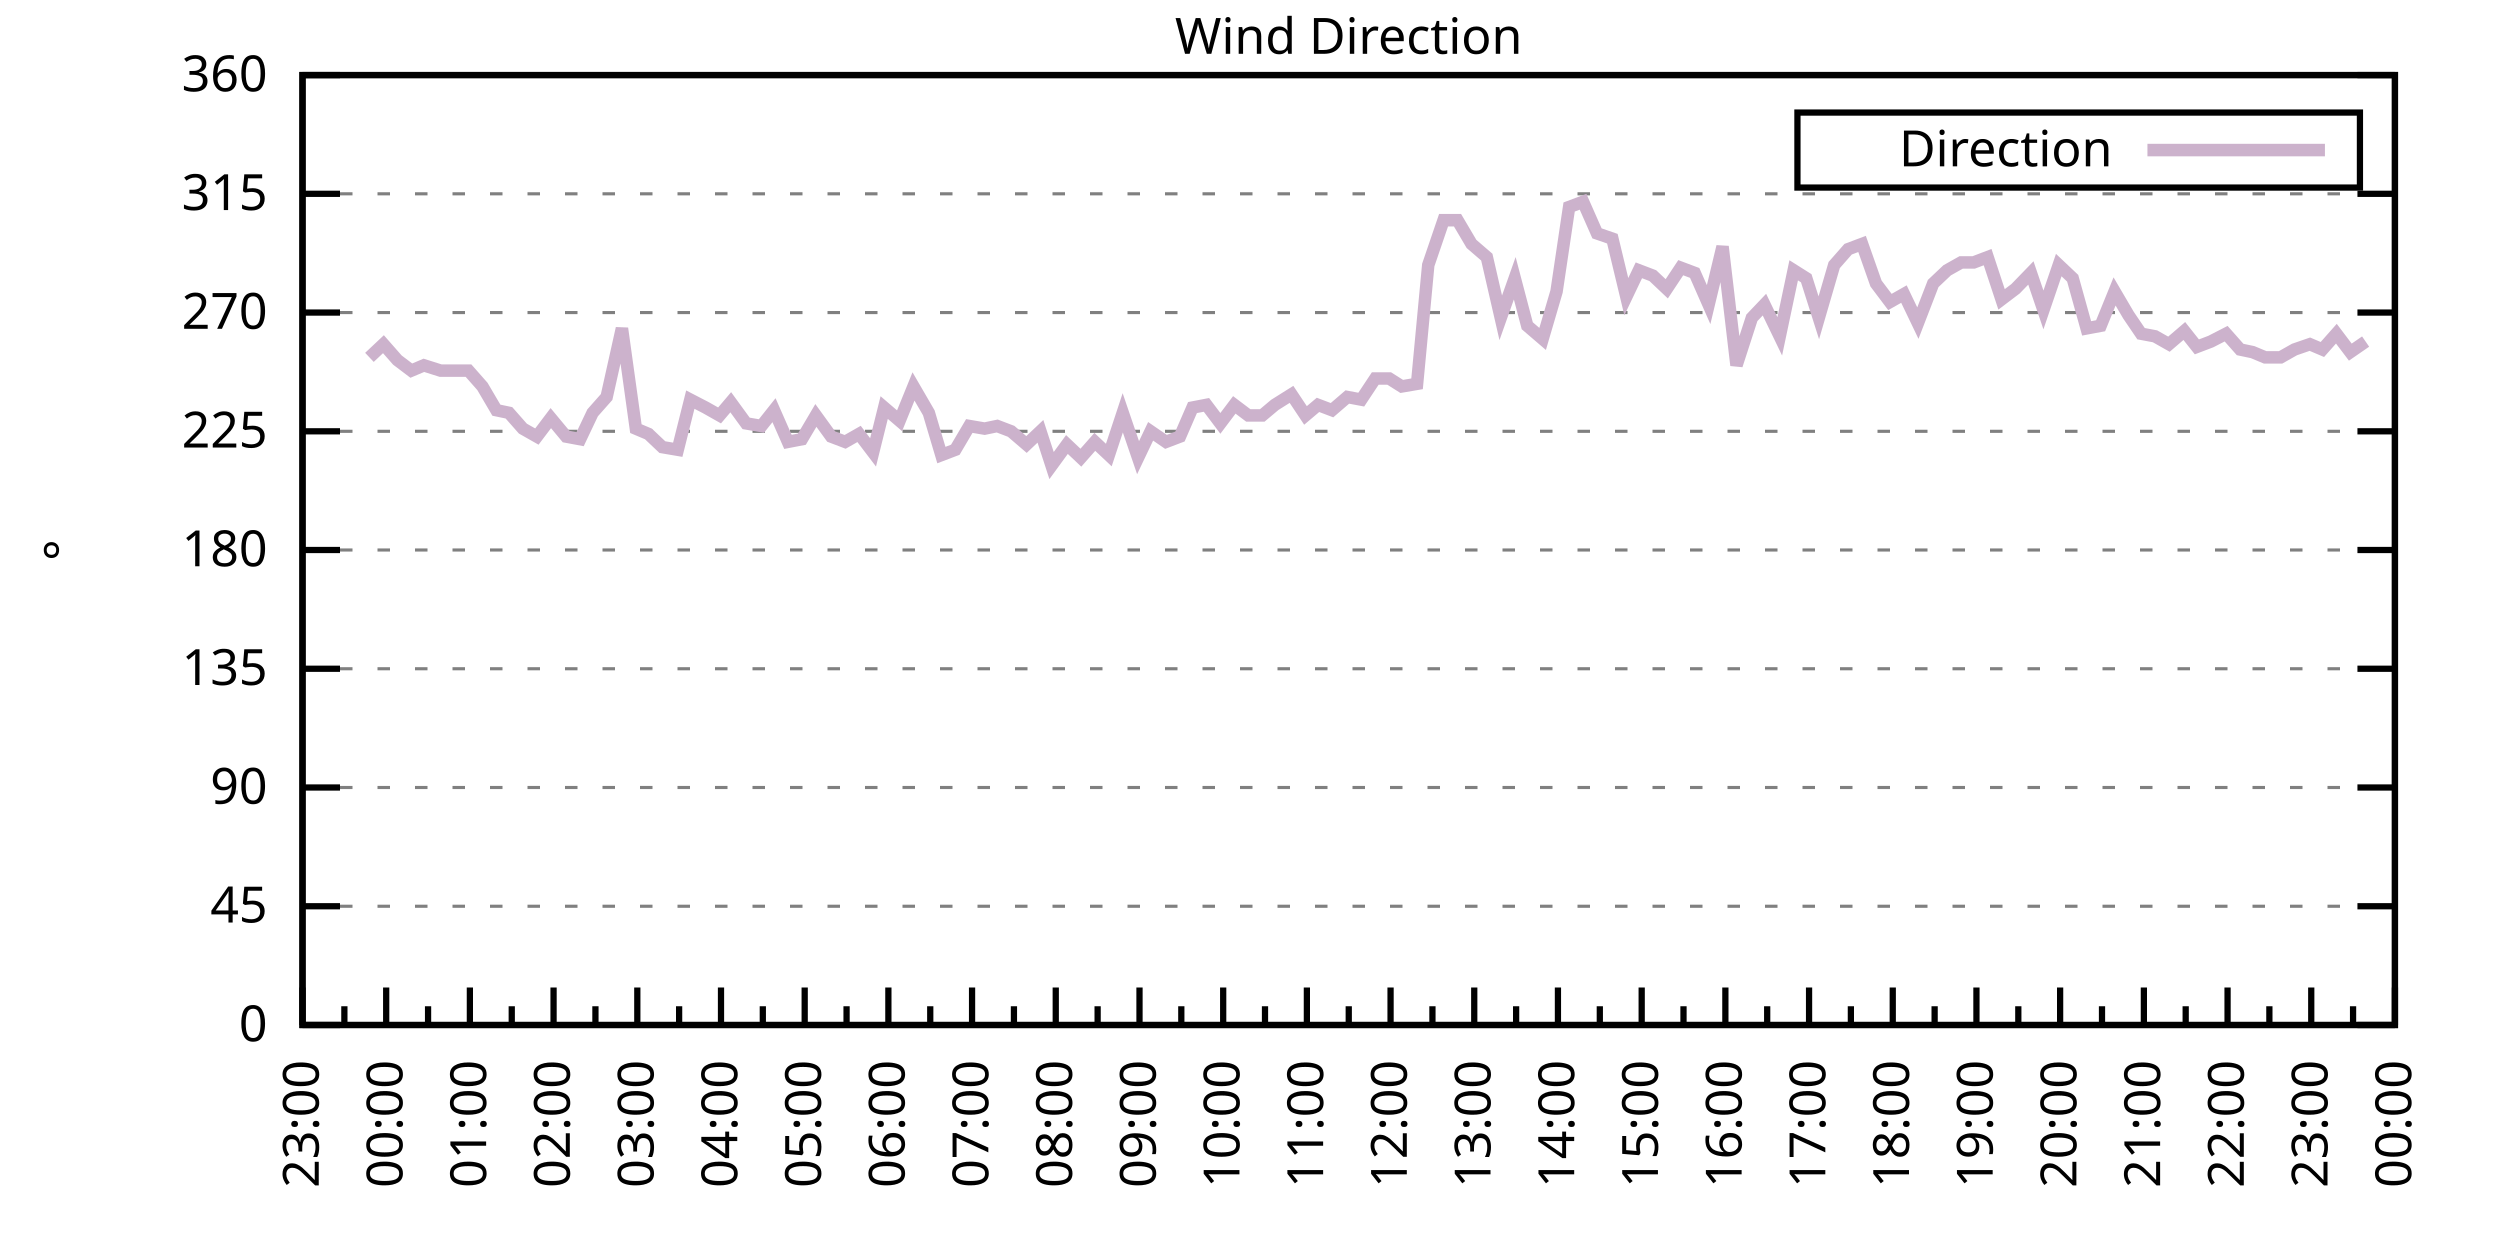
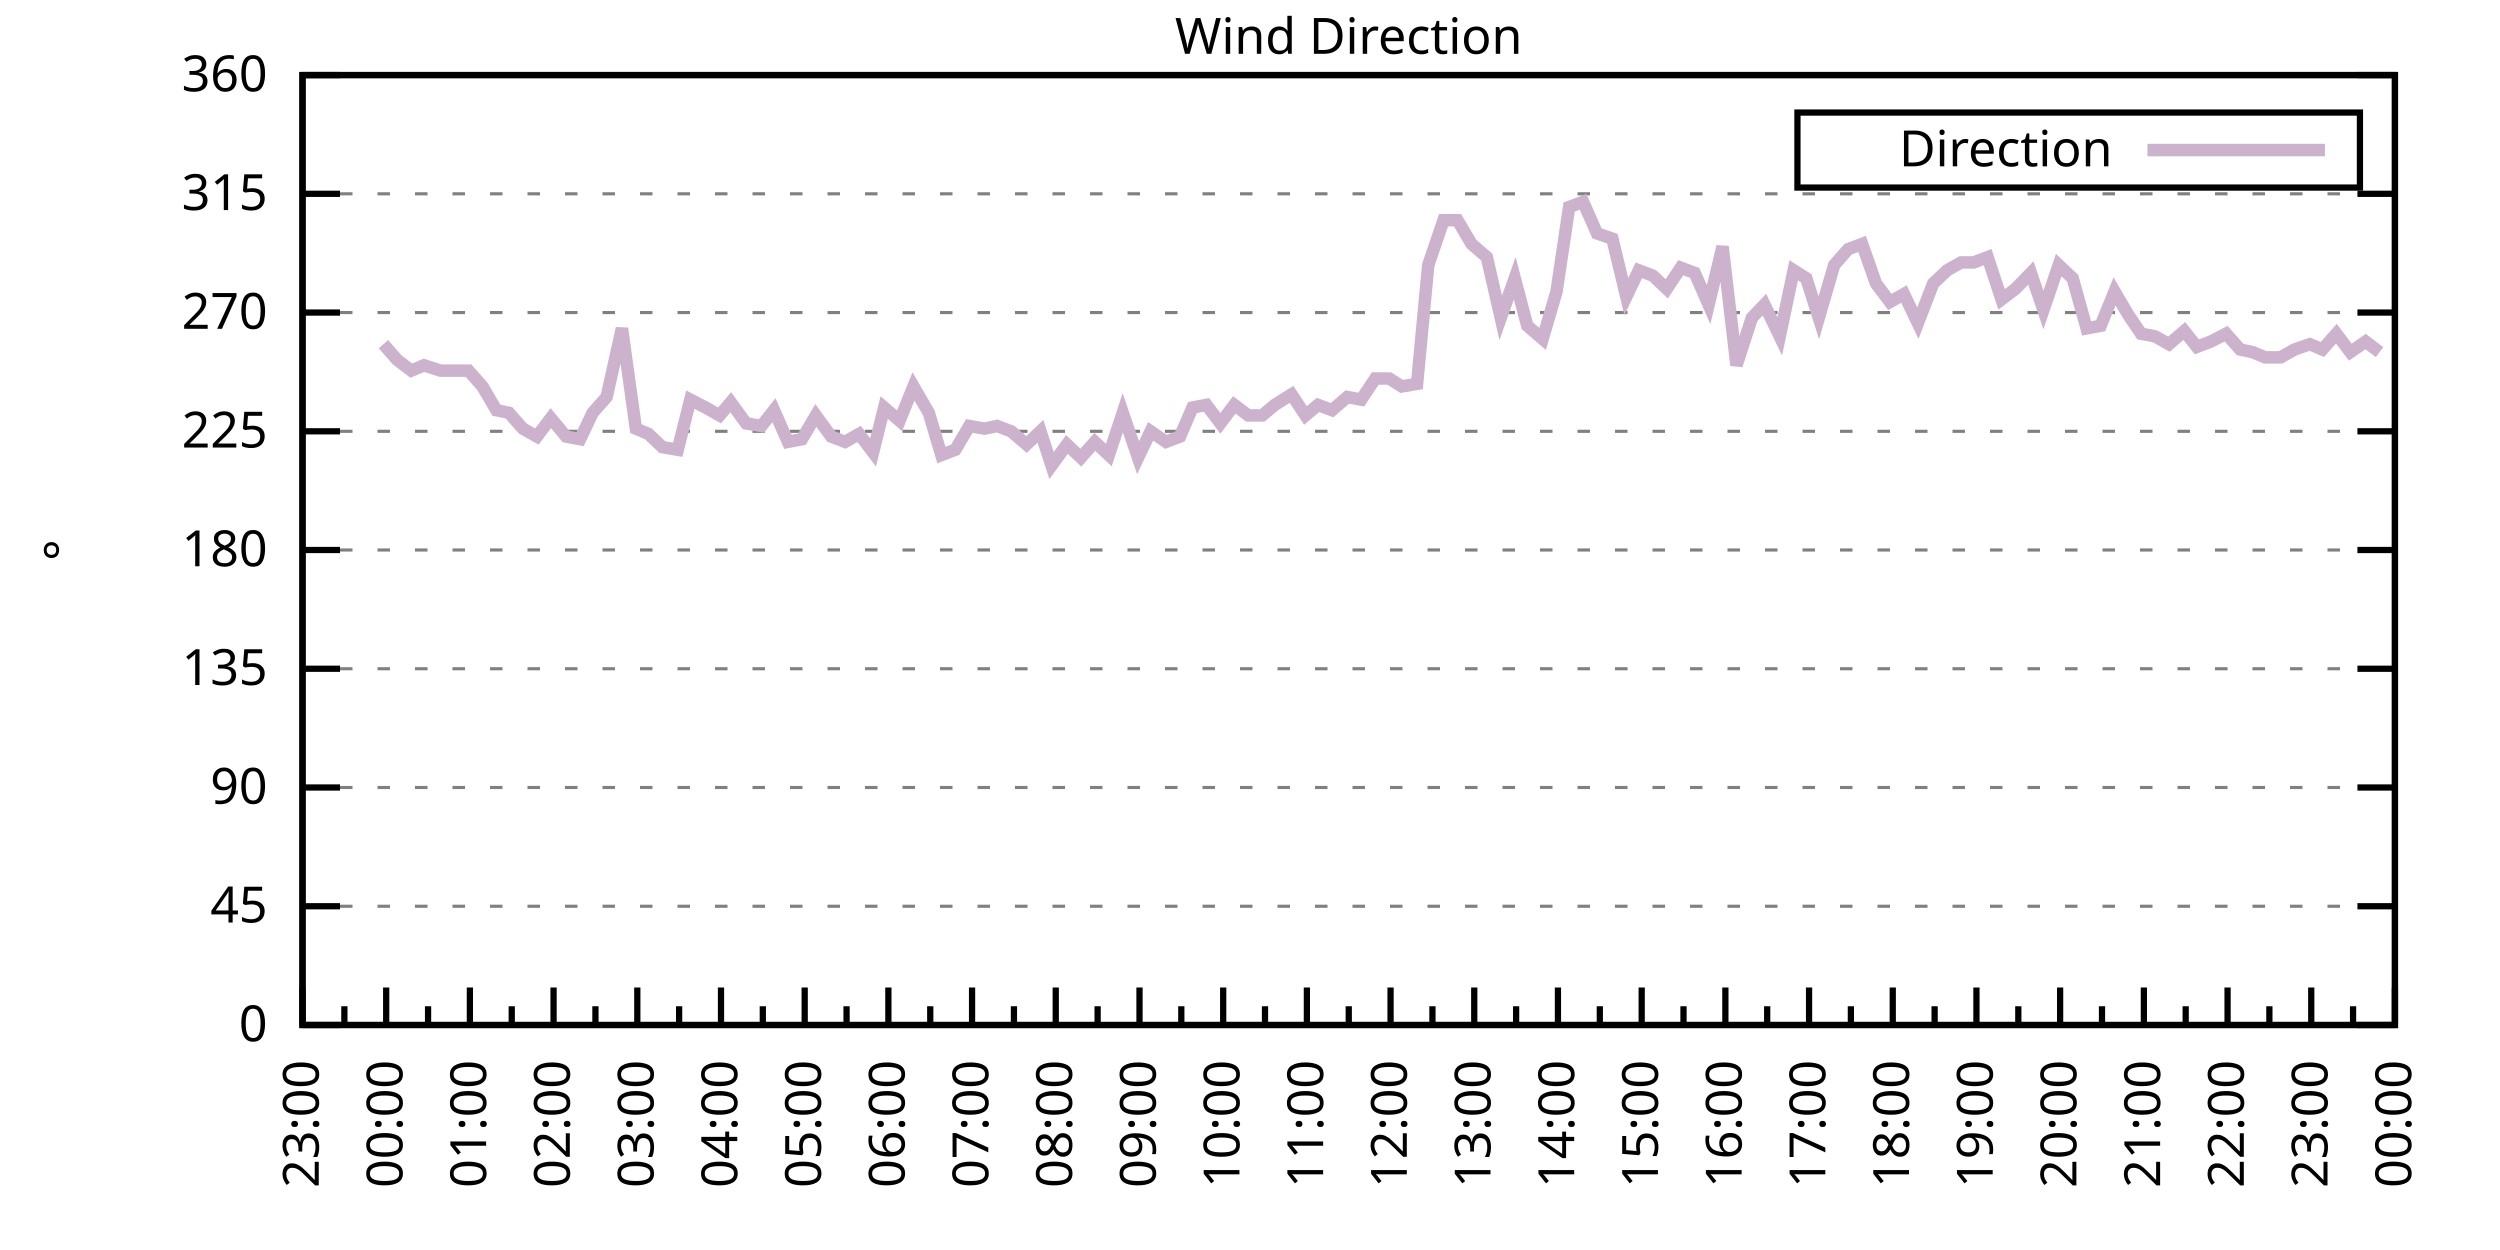
<svg xmlns="http://www.w3.org/2000/svg" xmlns:xlink="http://www.w3.org/1999/xlink" width="400" height="200" viewBox="0 0 400 200">
  <g id="gnuplot_canvas">
    <rect x="0" y="0" width="400" height="200" fill="none" />
    <defs>
      <circle id="gpDot" r="0.5" stroke-width="0.5" stroke="currentColor" />
      <path id="gpPt0" stroke-width="0.333" stroke="currentColor" d="M-1,0 h2 M0,-1 v2" />
      <path id="gpPt1" stroke-width="0.333" stroke="currentColor" d="M-1,-1 L1,1 M1,-1 L-1,1" />
      <path id="gpPt2" stroke-width="0.333" stroke="currentColor" d="M-1,0 L1,0 M0,-1 L0,1 M-1,-1 L1,1 M-1,1 L1,-1" />
      <rect id="gpPt3" stroke-width="0.333" stroke="currentColor" x="-1" y="-1" width="2" height="2" />
      <rect id="gpPt4" stroke-width="0.333" stroke="currentColor" fill="currentColor" x="-1" y="-1" width="2" height="2" />
      <circle id="gpPt5" stroke-width="0.333" stroke="currentColor" cx="0" cy="0" r="1" />
      <use xlink:href="#gpPt5" id="gpPt6" fill="currentColor" stroke="none" />
      <path id="gpPt7" stroke-width="0.333" stroke="currentColor" d="M0,-1.33 L-1.33,0.67 L1.33,0.67 z" />
      <use xlink:href="#gpPt7" id="gpPt8" fill="currentColor" stroke="none" />
      <use xlink:href="#gpPt7" id="gpPt9" stroke="currentColor" transform="rotate(180)" />
      <use xlink:href="#gpPt9" id="gpPt10" fill="currentColor" stroke="none" />
      <use xlink:href="#gpPt3" id="gpPt11" stroke="currentColor" transform="rotate(45)" />
      <use xlink:href="#gpPt11" id="gpPt12" fill="currentColor" stroke="none" />
      <path id="gpPt13" stroke-width="0.333" stroke="currentColor" d="M0,1.330 L1.265,0.411 L0.782,-1.067 L-0.782,-1.076 L-1.265,0.411 z" />
      <use xlink:href="#gpPt13" id="gpPt14" fill="currentColor" stroke="none" />
      <filter id="textbox" filterUnits="objectBoundingBox" x="0" y="0" height="1" width="1">
        <feFlood flood-color="white" flood-opacity="1" result="bgnd" />
        <feComposite in="SourceGraphic" in2="bgnd" operator="atop" />
      </filter>
      <filter id="greybox" filterUnits="objectBoundingBox" x="0" y="0" height="1" width="1">
        <feFlood flood-color="lightgrey" flood-opacity="1" result="grey" />
        <feComposite in="SourceGraphic" in2="grey" operator="atop" />
      </filter>
    </defs>
    <g fill="none" color="white" stroke="currentColor" stroke-width="1.00" stroke-linecap="butt" stroke-linejoin="miter">
</g>
    <g fill="none" color="black" stroke="currentColor" stroke-width="1.00" stroke-linecap="butt" stroke-linejoin="miter">
      <g stroke="none" shape-rendering="crispEdges">
        <polygon fill="rgb(255, 255, 255)" points="48.40,164.00 383.18,164.00 383.18,12.02 48.40,12.02 " />
      </g>
    </g>
    <g fill="none" color="black" stroke="currentColor" stroke-width="1.00" stroke-linecap="butt" stroke-linejoin="miter">
</g>
    <g fill="none" color="black" stroke="black" stroke-width="0.50" stroke-linecap="butt" stroke-linejoin="miter">
</g>
    <g fill="none" color="gray" stroke="currentColor" stroke-width="0.50" stroke-linecap="butt" stroke-linejoin="miter">
      <path stroke="gray" stroke-dasharray="2,4" class="gridline" d="M48.40,164.00 L383.19,164.00  " />
    </g>
    <g fill="none" color="gray" stroke="gray" stroke-width="1.00" stroke-linecap="butt" stroke-linejoin="miter">
</g>
    <g fill="none" color="black" stroke="currentColor" stroke-width="1.00" stroke-linecap="butt" stroke-linejoin="miter">
      <path stroke="black" d="M48.40,164.00 L54.40,164.00 M383.19,164.00 L377.19,164.00  " />
      <g transform="translate(42.80,166.60)" stroke="none" fill="black" font-family="Sans" font-size="8.00" text-anchor="end">
        <text>
          <tspan font-family="Sans"> 0</tspan>
        </text>
      </g>
    </g>
    <g fill="none" color="black" stroke="currentColor" stroke-width="1.00" stroke-linecap="butt" stroke-linejoin="miter">
</g>
    <g fill="none" color="black" stroke="black" stroke-width="0.50" stroke-linecap="butt" stroke-linejoin="miter">
</g>
    <g fill="none" color="gray" stroke="currentColor" stroke-width="0.50" stroke-linecap="butt" stroke-linejoin="miter">
      <path stroke="gray" stroke-dasharray="2,4" class="gridline" d="M48.40,145.00 L383.19,145.00  " />
    </g>
    <g fill="none" color="gray" stroke="gray" stroke-width="1.00" stroke-linecap="butt" stroke-linejoin="miter">
</g>
    <g fill="none" color="black" stroke="currentColor" stroke-width="1.00" stroke-linecap="butt" stroke-linejoin="miter">
      <path stroke="black" d="M48.40,145.00 L54.40,145.00 M383.19,145.00 L377.19,145.00  " />
      <g transform="translate(42.80,147.60)" stroke="none" fill="black" font-family="Sans" font-size="8.00" text-anchor="end">
        <text>
          <tspan font-family="Sans"> 45</tspan>
        </text>
      </g>
    </g>
    <g fill="none" color="black" stroke="currentColor" stroke-width="1.00" stroke-linecap="butt" stroke-linejoin="miter">
</g>
    <g fill="none" color="black" stroke="black" stroke-width="0.50" stroke-linecap="butt" stroke-linejoin="miter">
</g>
    <g fill="none" color="gray" stroke="currentColor" stroke-width="0.50" stroke-linecap="butt" stroke-linejoin="miter">
      <path stroke="gray" stroke-dasharray="2,4" class="gridline" d="M48.40,126.00 L383.19,126.00  " />
    </g>
    <g fill="none" color="gray" stroke="gray" stroke-width="1.00" stroke-linecap="butt" stroke-linejoin="miter">
</g>
    <g fill="none" color="black" stroke="currentColor" stroke-width="1.00" stroke-linecap="butt" stroke-linejoin="miter">
      <path stroke="black" d="M48.40,126.00 L54.40,126.00 M383.19,126.00 L377.19,126.00  " />
      <g transform="translate(42.80,128.60)" stroke="none" fill="black" font-family="Sans" font-size="8.00" text-anchor="end">
        <text>
          <tspan font-family="Sans"> 90</tspan>
        </text>
      </g>
    </g>
    <g fill="none" color="black" stroke="currentColor" stroke-width="1.00" stroke-linecap="butt" stroke-linejoin="miter">
</g>
    <g fill="none" color="black" stroke="black" stroke-width="0.50" stroke-linecap="butt" stroke-linejoin="miter">
</g>
    <g fill="none" color="gray" stroke="currentColor" stroke-width="0.50" stroke-linecap="butt" stroke-linejoin="miter">
      <path stroke="gray" stroke-dasharray="2,4" class="gridline" d="M48.40,107.00 L383.19,107.00  " />
    </g>
    <g fill="none" color="gray" stroke="gray" stroke-width="1.00" stroke-linecap="butt" stroke-linejoin="miter">
</g>
    <g fill="none" color="black" stroke="currentColor" stroke-width="1.00" stroke-linecap="butt" stroke-linejoin="miter">
      <path stroke="black" d="M48.40,107.00 L54.40,107.00 M383.19,107.00 L377.19,107.00  " />
      <g transform="translate(42.80,109.60)" stroke="none" fill="black" font-family="Sans" font-size="8.00" text-anchor="end">
        <text>
          <tspan font-family="Sans"> 135</tspan>
        </text>
      </g>
    </g>
    <g fill="none" color="black" stroke="currentColor" stroke-width="1.00" stroke-linecap="butt" stroke-linejoin="miter">
</g>
    <g fill="none" color="black" stroke="black" stroke-width="0.50" stroke-linecap="butt" stroke-linejoin="miter">
</g>
    <g fill="none" color="gray" stroke="currentColor" stroke-width="0.50" stroke-linecap="butt" stroke-linejoin="miter">
      <path stroke="gray" stroke-dasharray="2,4" class="gridline" d="M48.40,88.00 L383.19,88.00  " />
    </g>
    <g fill="none" color="gray" stroke="gray" stroke-width="1.00" stroke-linecap="butt" stroke-linejoin="miter">
</g>
    <g fill="none" color="black" stroke="currentColor" stroke-width="1.00" stroke-linecap="butt" stroke-linejoin="miter">
      <path stroke="black" d="M48.40,88.00 L54.40,88.00 M383.19,88.00 L377.19,88.00  " />
      <g transform="translate(42.80,90.60)" stroke="none" fill="black" font-family="Sans" font-size="8.00" text-anchor="end">
        <text>
          <tspan font-family="Sans"> 180</tspan>
        </text>
      </g>
    </g>
    <g fill="none" color="black" stroke="currentColor" stroke-width="1.00" stroke-linecap="butt" stroke-linejoin="miter">
</g>
    <g fill="none" color="black" stroke="black" stroke-width="0.50" stroke-linecap="butt" stroke-linejoin="miter">
</g>
    <g fill="none" color="gray" stroke="currentColor" stroke-width="0.50" stroke-linecap="butt" stroke-linejoin="miter">
      <path stroke="gray" stroke-dasharray="2,4" class="gridline" d="M48.40,69.01 L383.19,69.01  " />
    </g>
    <g fill="none" color="gray" stroke="gray" stroke-width="1.00" stroke-linecap="butt" stroke-linejoin="miter">
</g>
    <g fill="none" color="black" stroke="currentColor" stroke-width="1.00" stroke-linecap="butt" stroke-linejoin="miter">
      <path stroke="black" d="M48.40,69.01 L54.40,69.01 M383.19,69.01 L377.19,69.01  " />
      <g transform="translate(42.80,71.61)" stroke="none" fill="black" font-family="Sans" font-size="8.00" text-anchor="end">
        <text>
          <tspan font-family="Sans"> 225</tspan>
        </text>
      </g>
    </g>
    <g fill="none" color="black" stroke="currentColor" stroke-width="1.00" stroke-linecap="butt" stroke-linejoin="miter">
</g>
    <g fill="none" color="black" stroke="black" stroke-width="0.50" stroke-linecap="butt" stroke-linejoin="miter">
</g>
    <g fill="none" color="gray" stroke="currentColor" stroke-width="0.50" stroke-linecap="butt" stroke-linejoin="miter">
      <path stroke="gray" stroke-dasharray="2,4" class="gridline" d="M48.40,50.01 L383.19,50.01  " />
    </g>
    <g fill="none" color="gray" stroke="gray" stroke-width="1.00" stroke-linecap="butt" stroke-linejoin="miter">
</g>
    <g fill="none" color="black" stroke="currentColor" stroke-width="1.00" stroke-linecap="butt" stroke-linejoin="miter">
      <path stroke="black" d="M48.40,50.01 L54.40,50.01 M383.19,50.01 L377.19,50.01  " />
      <g transform="translate(42.80,52.61)" stroke="none" fill="black" font-family="Sans" font-size="8.00" text-anchor="end">
        <text>
          <tspan font-family="Sans"> 270</tspan>
        </text>
      </g>
    </g>
    <g fill="none" color="black" stroke="currentColor" stroke-width="1.00" stroke-linecap="butt" stroke-linejoin="miter">
</g>
    <g fill="none" color="black" stroke="black" stroke-width="0.50" stroke-linecap="butt" stroke-linejoin="miter">
</g>
    <g fill="none" color="gray" stroke="currentColor" stroke-width="0.50" stroke-linecap="butt" stroke-linejoin="miter">
      <path stroke="gray" stroke-dasharray="2,4" class="gridline" d="M48.40,31.01 L383.19,31.01  " />
    </g>
    <g fill="none" color="gray" stroke="gray" stroke-width="1.00" stroke-linecap="butt" stroke-linejoin="miter">
</g>
    <g fill="none" color="black" stroke="currentColor" stroke-width="1.00" stroke-linecap="butt" stroke-linejoin="miter">
      <path stroke="black" d="M48.40,31.01 L54.40,31.01 M383.19,31.01 L377.19,31.01  " />
      <g transform="translate(42.80,33.61)" stroke="none" fill="black" font-family="Sans" font-size="8.00" text-anchor="end">
        <text>
          <tspan font-family="Sans"> 315</tspan>
        </text>
      </g>
    </g>
    <g fill="none" color="black" stroke="currentColor" stroke-width="1.00" stroke-linecap="butt" stroke-linejoin="miter">
</g>
    <g fill="none" color="black" stroke="black" stroke-width="0.50" stroke-linecap="butt" stroke-linejoin="miter">
</g>
    <g fill="none" color="gray" stroke="currentColor" stroke-width="0.50" stroke-linecap="butt" stroke-linejoin="miter">
      <path stroke="gray" stroke-dasharray="2,4" class="gridline" d="M48.40,12.01 L383.19,12.01  " />
    </g>
    <g fill="none" color="gray" stroke="gray" stroke-width="1.00" stroke-linecap="butt" stroke-linejoin="miter">
</g>
    <g fill="none" color="black" stroke="currentColor" stroke-width="1.00" stroke-linecap="butt" stroke-linejoin="miter">
      <path stroke="black" d="M48.40,12.01 L54.40,12.01 M383.19,12.01 L377.19,12.01  " />
      <g transform="translate(42.80,14.61)" stroke="none" fill="black" font-family="Sans" font-size="8.00" text-anchor="end">
        <text>
          <tspan font-family="Sans"> 360</tspan>
        </text>
      </g>
    </g>
    <g fill="none" color="black" stroke="currentColor" stroke-width="1.00" stroke-linecap="butt" stroke-linejoin="miter">
      <path stroke="black" d="M48.40,164.00 L48.40,158.00  " />
      <g transform="translate(51.00,169.60) rotate(270)" stroke="none" fill="black" font-family="Sans" font-size="8.00" text-anchor="end">
        <text>
          <tspan font-family="Sans">23:00</tspan>
        </text>
      </g>
    </g>
    <g fill="none" color="black" stroke="currentColor" stroke-width="1.00" stroke-linecap="butt" stroke-linejoin="miter">
      <path stroke="black" d="M55.10,164.00 L55.10,161.00 M61.79,164.00 L61.79,158.00  " />
      <g transform="translate(64.39,169.60) rotate(270)" stroke="none" fill="black" font-family="Sans" font-size="8.00" text-anchor="end">
        <text>
          <tspan font-family="Sans">00:00</tspan>
        </text>
      </g>
    </g>
    <g fill="none" color="black" stroke="currentColor" stroke-width="1.00" stroke-linecap="butt" stroke-linejoin="miter">
      <path stroke="black" d="M68.49,164.00 L68.49,161.00 M75.18,164.00 L75.18,158.00  " />
      <g transform="translate(77.78,169.60) rotate(270)" stroke="none" fill="black" font-family="Sans" font-size="8.00" text-anchor="end">
        <text>
          <tspan font-family="Sans">01:00</tspan>
        </text>
      </g>
    </g>
    <g fill="none" color="black" stroke="currentColor" stroke-width="1.00" stroke-linecap="butt" stroke-linejoin="miter">
      <path stroke="black" d="M81.88,164.00 L81.88,161.00 M88.57,164.00 L88.57,158.00  " />
      <g transform="translate(91.17,169.60) rotate(270)" stroke="none" fill="black" font-family="Sans" font-size="8.00" text-anchor="end">
        <text>
          <tspan font-family="Sans">02:00</tspan>
        </text>
      </g>
    </g>
    <g fill="none" color="black" stroke="currentColor" stroke-width="1.00" stroke-linecap="butt" stroke-linejoin="miter">
      <path stroke="black" d="M95.27,164.00 L95.27,161.00 M101.97,164.00 L101.97,158.00  " />
      <g transform="translate(104.57,169.60) rotate(270)" stroke="none" fill="black" font-family="Sans" font-size="8.00" text-anchor="end">
        <text>
          <tspan font-family="Sans">03:00</tspan>
        </text>
      </g>
    </g>
    <g fill="none" color="black" stroke="currentColor" stroke-width="1.00" stroke-linecap="butt" stroke-linejoin="miter">
      <path stroke="black" d="M108.66,164.00 L108.66,161.00 M115.36,164.00 L115.36,158.00  " />
      <g transform="translate(117.96,169.60) rotate(270)" stroke="none" fill="black" font-family="Sans" font-size="8.00" text-anchor="end">
        <text>
          <tspan font-family="Sans">04:00</tspan>
        </text>
      </g>
    </g>
    <g fill="none" color="black" stroke="currentColor" stroke-width="1.00" stroke-linecap="butt" stroke-linejoin="miter">
      <path stroke="black" d="M122.05,164.00 L122.05,161.00 M128.75,164.00 L128.75,158.00  " />
      <g transform="translate(131.35,169.60) rotate(270)" stroke="none" fill="black" font-family="Sans" font-size="8.00" text-anchor="end">
        <text>
          <tspan font-family="Sans">05:00</tspan>
        </text>
      </g>
    </g>
    <g fill="none" color="black" stroke="currentColor" stroke-width="1.00" stroke-linecap="butt" stroke-linejoin="miter">
      <path stroke="black" d="M135.45,164.00 L135.45,161.00 M142.14,164.00 L142.14,158.00  " />
      <g transform="translate(144.74,169.60) rotate(270)" stroke="none" fill="black" font-family="Sans" font-size="8.00" text-anchor="end">
        <text>
          <tspan font-family="Sans">06:00</tspan>
        </text>
      </g>
    </g>
    <g fill="none" color="black" stroke="currentColor" stroke-width="1.00" stroke-linecap="butt" stroke-linejoin="miter">
      <path stroke="black" d="M148.84,164.00 L148.84,161.00 M155.53,164.00 L155.53,158.00  " />
      <g transform="translate(158.13,169.60) rotate(270)" stroke="none" fill="black" font-family="Sans" font-size="8.00" text-anchor="end">
        <text>
          <tspan font-family="Sans">07:00</tspan>
        </text>
      </g>
    </g>
    <g fill="none" color="black" stroke="currentColor" stroke-width="1.00" stroke-linecap="butt" stroke-linejoin="miter">
      <path stroke="black" d="M162.23,164.00 L162.23,161.00 M168.92,164.00 L168.92,158.00  " />
      <g transform="translate(171.52,169.60) rotate(270)" stroke="none" fill="black" font-family="Sans" font-size="8.00" text-anchor="end">
        <text>
          <tspan font-family="Sans">08:00</tspan>
        </text>
      </g>
    </g>
    <g fill="none" color="black" stroke="currentColor" stroke-width="1.00" stroke-linecap="butt" stroke-linejoin="miter">
      <path stroke="black" d="M175.62,164.00 L175.62,161.00 M182.32,164.00 L182.32,158.00  " />
      <g transform="translate(184.92,169.60) rotate(270)" stroke="none" fill="black" font-family="Sans" font-size="8.00" text-anchor="end">
        <text>
          <tspan font-family="Sans">09:00</tspan>
        </text>
      </g>
    </g>
    <g fill="none" color="black" stroke="currentColor" stroke-width="1.00" stroke-linecap="butt" stroke-linejoin="miter">
      <path stroke="black" d="M189.01,164.00 L189.01,161.00 M195.71,164.00 L195.71,158.00  " />
      <g transform="translate(198.31,169.60) rotate(270)" stroke="none" fill="black" font-family="Sans" font-size="8.00" text-anchor="end">
        <text>
          <tspan font-family="Sans">10:00</tspan>
        </text>
      </g>
    </g>
    <g fill="none" color="black" stroke="currentColor" stroke-width="1.00" stroke-linecap="butt" stroke-linejoin="miter">
      <path stroke="black" d="M202.40,164.00 L202.40,161.00 M209.10,164.00 L209.10,158.00  " />
      <g transform="translate(211.70,169.60) rotate(270)" stroke="none" fill="black" font-family="Sans" font-size="8.00" text-anchor="end">
        <text>
          <tspan font-family="Sans">11:00</tspan>
        </text>
      </g>
    </g>
    <g fill="none" color="black" stroke="currentColor" stroke-width="1.00" stroke-linecap="butt" stroke-linejoin="miter">
      <path stroke="black" d="M215.80,164.00 L215.80,161.00 M222.49,164.00 L222.49,158.00  " />
      <g transform="translate(225.09,169.60) rotate(270)" stroke="none" fill="black" font-family="Sans" font-size="8.00" text-anchor="end">
        <text>
          <tspan font-family="Sans">12:00</tspan>
        </text>
      </g>
    </g>
    <g fill="none" color="black" stroke="currentColor" stroke-width="1.00" stroke-linecap="butt" stroke-linejoin="miter">
      <path stroke="black" d="M229.19,164.00 L229.19,161.00 M235.88,164.00 L235.88,158.00  " />
      <g transform="translate(238.48,169.60) rotate(270)" stroke="none" fill="black" font-family="Sans" font-size="8.00" text-anchor="end">
        <text>
          <tspan font-family="Sans">13:00</tspan>
        </text>
      </g>
    </g>
    <g fill="none" color="black" stroke="currentColor" stroke-width="1.00" stroke-linecap="butt" stroke-linejoin="miter">
      <path stroke="black" d="M242.58,164.00 L242.58,161.00 M249.27,164.00 L249.27,158.00  " />
      <g transform="translate(251.87,169.60) rotate(270)" stroke="none" fill="black" font-family="Sans" font-size="8.00" text-anchor="end">
        <text>
          <tspan font-family="Sans">14:00</tspan>
        </text>
      </g>
    </g>
    <g fill="none" color="black" stroke="currentColor" stroke-width="1.00" stroke-linecap="butt" stroke-linejoin="miter">
      <path stroke="black" d="M255.97,164.00 L255.97,161.00 M262.67,164.00 L262.67,158.00  " />
      <g transform="translate(265.27,169.60) rotate(270)" stroke="none" fill="black" font-family="Sans" font-size="8.00" text-anchor="end">
        <text>
          <tspan font-family="Sans">15:00</tspan>
        </text>
      </g>
    </g>
    <g fill="none" color="black" stroke="currentColor" stroke-width="1.00" stroke-linecap="butt" stroke-linejoin="miter">
      <path stroke="black" d="M269.36,164.00 L269.36,161.00 M276.06,164.00 L276.06,158.00  " />
      <g transform="translate(278.66,169.60) rotate(270)" stroke="none" fill="black" font-family="Sans" font-size="8.00" text-anchor="end">
        <text>
          <tspan font-family="Sans">16:00</tspan>
        </text>
      </g>
    </g>
    <g fill="none" color="black" stroke="currentColor" stroke-width="1.00" stroke-linecap="butt" stroke-linejoin="miter">
      <path stroke="black" d="M282.75,164.00 L282.75,161.00 M289.45,164.00 L289.45,158.00  " />
      <g transform="translate(292.05,169.60) rotate(270)" stroke="none" fill="black" font-family="Sans" font-size="8.00" text-anchor="end">
        <text>
          <tspan font-family="Sans">17:00</tspan>
        </text>
      </g>
    </g>
    <g fill="none" color="black" stroke="currentColor" stroke-width="1.00" stroke-linecap="butt" stroke-linejoin="miter">
      <path stroke="black" d="M296.14,164.00 L296.14,161.00 M302.84,164.00 L302.84,158.00  " />
      <g transform="translate(305.44,169.60) rotate(270)" stroke="none" fill="black" font-family="Sans" font-size="8.00" text-anchor="end">
        <text>
          <tspan font-family="Sans">18:00</tspan>
        </text>
      </g>
    </g>
    <g fill="none" color="black" stroke="currentColor" stroke-width="1.00" stroke-linecap="butt" stroke-linejoin="miter">
      <path stroke="black" d="M309.54,164.00 L309.54,161.00 M316.23,164.00 L316.23,158.00  " />
      <g transform="translate(318.83,169.60) rotate(270)" stroke="none" fill="black" font-family="Sans" font-size="8.00" text-anchor="end">
        <text>
          <tspan font-family="Sans">19:00</tspan>
        </text>
      </g>
    </g>
    <g fill="none" color="black" stroke="currentColor" stroke-width="1.00" stroke-linecap="butt" stroke-linejoin="miter">
      <path stroke="black" d="M322.93,164.00 L322.93,161.00 M329.62,164.00 L329.62,158.00  " />
      <g transform="translate(332.22,169.60) rotate(270)" stroke="none" fill="black" font-family="Sans" font-size="8.00" text-anchor="end">
        <text>
          <tspan font-family="Sans">20:00</tspan>
        </text>
      </g>
    </g>
    <g fill="none" color="black" stroke="currentColor" stroke-width="1.00" stroke-linecap="butt" stroke-linejoin="miter">
      <path stroke="black" d="M336.32,164.00 L336.32,161.00 M343.02,164.00 L343.02,158.00  " />
      <g transform="translate(345.62,169.60) rotate(270)" stroke="none" fill="black" font-family="Sans" font-size="8.00" text-anchor="end">
        <text>
          <tspan font-family="Sans">21:00</tspan>
        </text>
      </g>
    </g>
    <g fill="none" color="black" stroke="currentColor" stroke-width="1.00" stroke-linecap="butt" stroke-linejoin="miter">
      <path stroke="black" d="M349.71,164.00 L349.71,161.00 M356.41,164.00 L356.41,158.00  " />
      <g transform="translate(359.01,169.60) rotate(270)" stroke="none" fill="black" font-family="Sans" font-size="8.00" text-anchor="end">
        <text>
          <tspan font-family="Sans">22:00</tspan>
        </text>
      </g>
    </g>
    <g fill="none" color="black" stroke="currentColor" stroke-width="1.00" stroke-linecap="butt" stroke-linejoin="miter">
      <path stroke="black" d="M363.10,164.00 L363.10,161.00 M369.80,164.00 L369.80,158.00  " />
      <g transform="translate(372.40,169.60) rotate(270)" stroke="none" fill="black" font-family="Sans" font-size="8.00" text-anchor="end">
        <text>
          <tspan font-family="Sans">23:00</tspan>
        </text>
      </g>
    </g>
    <g fill="none" color="black" stroke="currentColor" stroke-width="1.00" stroke-linecap="butt" stroke-linejoin="miter">
      <path stroke="black" d="M376.49,164.00 L376.49,161.00 M383.19,164.00 L383.19,158.00  " />
      <g transform="translate(385.79,169.60) rotate(270)" stroke="none" fill="black" font-family="Sans" font-size="8.00" text-anchor="end">
        <text>
          <tspan font-family="Sans">00:00</tspan>
        </text>
      </g>
    </g>
    <g fill="none" color="black" stroke="currentColor" stroke-width="1.00" stroke-linecap="butt" stroke-linejoin="miter">
</g>
    <g fill="none" color="black" stroke="currentColor" stroke-width="1.00" stroke-linecap="butt" stroke-linejoin="miter">
      <path stroke="black" d="M48.40,12.01 L48.40,164.00 L383.19,164.00 L383.19,12.01 L48.40,12.01 Z  " />
    </g>
    <g fill="none" color="black" stroke="currentColor" stroke-width="1.00" stroke-linecap="butt" stroke-linejoin="miter">
      <g transform="translate(12.80,88.01) rotate(270)" stroke="none" fill="black" font-family="Sans" font-size="8.00" text-anchor="middle">
        <text>
          <tspan font-family="Sans">°</tspan>
        </text>
      </g>
    </g>
    <g fill="none" color="black" stroke="currentColor" stroke-width="1.00" stroke-linecap="butt" stroke-linejoin="miter">
</g>
    <g fill="none" color="black" stroke="currentColor" stroke-width="1.00" stroke-linecap="butt" stroke-linejoin="miter">
      <path stroke="black" d="M287.59,30.01 L287.59,18.01 L377.59,18.01 L377.59,30.01 L287.59,30.01 Z  " />
    </g>
    <g id="Wind_direction_plot_1">
      <g fill="none" color="white" stroke="black" stroke-width="2.00" stroke-linecap="butt" stroke-linejoin="miter">
</g>
      <g fill="none" color="black" stroke="currentColor" stroke-width="2.00" stroke-linecap="butt" stroke-linejoin="miter">
        <g transform="translate(337.99,26.61)" stroke="none" fill="black" font-family="Sans" font-size="8.00" text-anchor="end">
          <text>
            <tspan font-family="Sans">Direction</tspan>
          </text>
        </g>
      </g>
      <g fill="none" color="black" stroke="currentColor" stroke-width="2.00" stroke-linecap="butt" stroke-linejoin="miter">
-         <path stroke="rgb(204, 178, 204)" d="M343.59,24.01 L371.99,24.01 M59.11,57.18 L61.35,55.07 L63.58,57.61 L65.81,59.30 L67.82,58.45 L70.50,59.30   L72.73,59.30 L74.96,59.30 L77.19,61.83 L79.42,65.63 L81.43,66.05 L83.66,68.58 L85.90,69.85 L88.13,66.90   L90.58,69.85 L92.82,70.27 L94.82,66.05 L97.06,63.52 L99.51,52.54 L101.74,68.58 L103.75,69.43 L105.98,71.54   L108.44,71.96 L110.45,63.94 L112.90,65.21 L115.13,66.47 L116.92,64.36 L119.38,67.74 L121.83,68.16 L123.84,65.63   L126.07,70.70 L128.30,70.27 L130.54,66.47 L132.99,69.85 L135.22,70.70 L137.45,69.43 L139.69,72.38 L141.47,65.21   L143.93,67.32 L146.16,61.83 L148.61,66.05 L150.62,72.81 L152.85,71.96 L155.09,68.16 L157.54,68.58 L159.55,68.16   L161.78,69.01 L164.24,71.12 L166.47,69.01 L168.25,74.49 L170.71,71.12 L172.94,73.23 L175.17,70.70 L177.41,72.81   L179.64,66.05 L182.09,73.23 L184.10,69.01 L186.56,70.70 L188.79,69.85 L190.80,65.21 L193.03,64.78 L195.26,67.74   L197.49,64.78 L199.73,66.47 L201.96,66.47 L203.97,64.78 L206.64,63.10 L208.88,66.47 L210.88,64.78 L213.12,65.63   L215.57,63.52 L217.80,63.94 L220.04,60.56 L222.27,60.56 L224.28,61.83 L226.73,61.41 L228.52,42.41 L230.97,35.23   L233.20,35.23 L235.44,39.03 L237.89,41.14 L240.12,50.85 L242.36,44.52 L244.36,52.12 L246.82,54.23 L249.05,46.63   L251.06,33.12 L253.29,32.28 L255.52,37.34 L257.98,38.19 L260.21,47.47 L262.22,43.25 L264.45,44.10 L266.68,46.21   L268.92,42.83 L271.15,43.67 L273.38,48.74 L275.61,39.45 L277.84,58.45 L280.30,50.85 L282.31,48.74 L284.76,53.81   L286.99,43.25 L289.00,44.52 L291.01,50.85 L293.47,42.41 L295.70,39.87 L297.93,39.03 L300.16,45.36 L302.39,48.32   L304.63,47.05 L306.86,51.70 L309.31,45.36 L311.54,43.25 L313.78,41.99 L315.79,41.99 L318.02,41.14 L320.25,47.90   L322.48,46.21 L324.94,43.67 L326.95,49.59 L329.40,42.41 L331.63,44.52 L333.86,52.54 L336.10,52.12 L338.33,46.63   L340.56,50.43 L342.57,53.39 L344.80,53.81 L347.03,55.07 L349.49,52.96 L351.50,55.50 L353.73,54.65 L356.18,53.39   L358.42,55.92 L360.42,56.34 L362.43,57.18 L364.89,57.18 L367.12,55.92 L369.58,55.07 L371.58,55.92 L373.82,53.39   L376.05,56.34 L378.50,54.65  " />
+         <path stroke="rgb(204, 178, 204)" d="M343.59,24.01 L371.99,24.01 M61.35,55.07 L63.58,57.61 L65.81,59.30 L67.82,58.45 L70.50,59.30 L72.73,59.30   L74.96,59.30 L77.19,61.83 L79.42,65.63 L81.43,66.05 L83.66,68.58 L85.90,69.85 L88.13,66.90 L90.58,69.85   L92.82,70.27 L94.82,66.05 L97.06,63.52 L99.51,52.54 L101.74,68.58 L103.75,69.43 L105.98,71.54 L108.44,71.96   L110.45,63.94 L112.90,65.21 L115.13,66.47 L116.92,64.36 L119.38,67.74 L121.83,68.16 L123.84,65.63 L126.07,70.70   L128.30,70.27 L130.54,66.47 L132.99,69.85 L135.22,70.70 L137.45,69.43 L139.69,72.38 L141.47,65.21 L143.93,67.32   L146.16,61.83 L148.61,66.05 L150.62,72.81 L152.85,71.96 L155.09,68.16 L157.54,68.58 L159.55,68.16 L161.78,69.01   L164.24,71.12 L166.47,69.01 L168.25,74.49 L170.71,71.12 L172.94,73.23 L175.17,70.70 L177.41,72.81 L179.64,66.05   L182.09,73.23 L184.10,69.01 L186.56,70.70 L188.79,69.85 L190.80,65.21 L193.03,64.78 L195.26,67.74 L197.49,64.78   L199.73,66.47 L201.96,66.47 L203.97,64.78 L206.64,63.10 L208.88,66.47 L210.88,64.78 L213.12,65.63 L215.57,63.52   L217.80,63.94 L220.04,60.56 L222.27,60.56 L224.28,61.83 L226.73,61.41 L228.52,42.41 L230.97,35.23 L233.20,35.23   L235.44,39.03 L237.89,41.14 L240.12,50.85 L242.36,44.52 L244.36,52.12 L246.82,54.23 L249.05,46.63 L251.06,33.12   L253.29,32.28 L255.52,37.34 L257.98,38.19 L260.21,47.47 L262.22,43.25 L264.45,44.10 L266.68,46.21 L268.92,42.83   L271.15,43.67 L273.38,48.74 L275.61,39.45 L277.84,58.45 L280.30,50.85 L282.31,48.74 L284.76,53.81 L286.99,43.25   L289.00,44.52 L291.01,50.85 L293.47,42.41 L295.70,39.87 L297.93,39.03 L300.16,45.36 L302.39,48.32 L304.63,47.05   L306.86,51.70 L309.31,45.36 L311.54,43.25 L313.78,41.99 L315.79,41.99 L318.02,41.14 L320.25,47.90 L322.48,46.21   L324.94,43.67 L326.95,49.59 L329.40,42.41 L331.63,44.52 L333.86,52.54 L336.10,52.12 L338.33,46.63 L340.56,50.43   L342.57,53.39 L344.80,53.81 L347.03,55.07 L349.49,52.96 L351.50,55.50 L353.73,54.65 L356.18,53.39 L358.42,55.92   L360.42,56.34 L362.43,57.18 L364.89,57.18 L367.12,55.92 L369.58,55.07 L371.58,55.92 L373.82,53.39 L376.05,56.34   L378.50,54.65 L380.73,56.34  " />
      </g>
    </g>
    <g fill="none" color="black" stroke="currentColor" stroke-width="2.00" stroke-linecap="butt" stroke-linejoin="miter">
</g>
    <g fill="none" color="black" stroke="black" stroke-width="1.00" stroke-linecap="butt" stroke-linejoin="miter">
</g>
    <g fill="none" color="black" stroke="currentColor" stroke-width="1.00" stroke-linecap="butt" stroke-linejoin="miter">
      <path stroke="black" d="M48.40,12.01 L48.40,164.00 L383.19,164.00 L383.19,12.01 L48.40,12.01 Z  " />
    </g>
    <g fill="none" color="black" stroke="currentColor" stroke-width="1.00" stroke-linecap="butt" stroke-linejoin="miter">
      <g transform="translate(215.79,8.61)" stroke="none" fill="black" font-family="Sans" font-size="8.00" text-anchor="middle">
        <text>
          <tspan font-family="Sans">Wind Direction</tspan>
        </text>
      </g>
    </g>
    <g fill="none" color="black" stroke="currentColor" stroke-width="1.00" stroke-linecap="butt" stroke-linejoin="miter">
</g>
  </g>
</svg>
